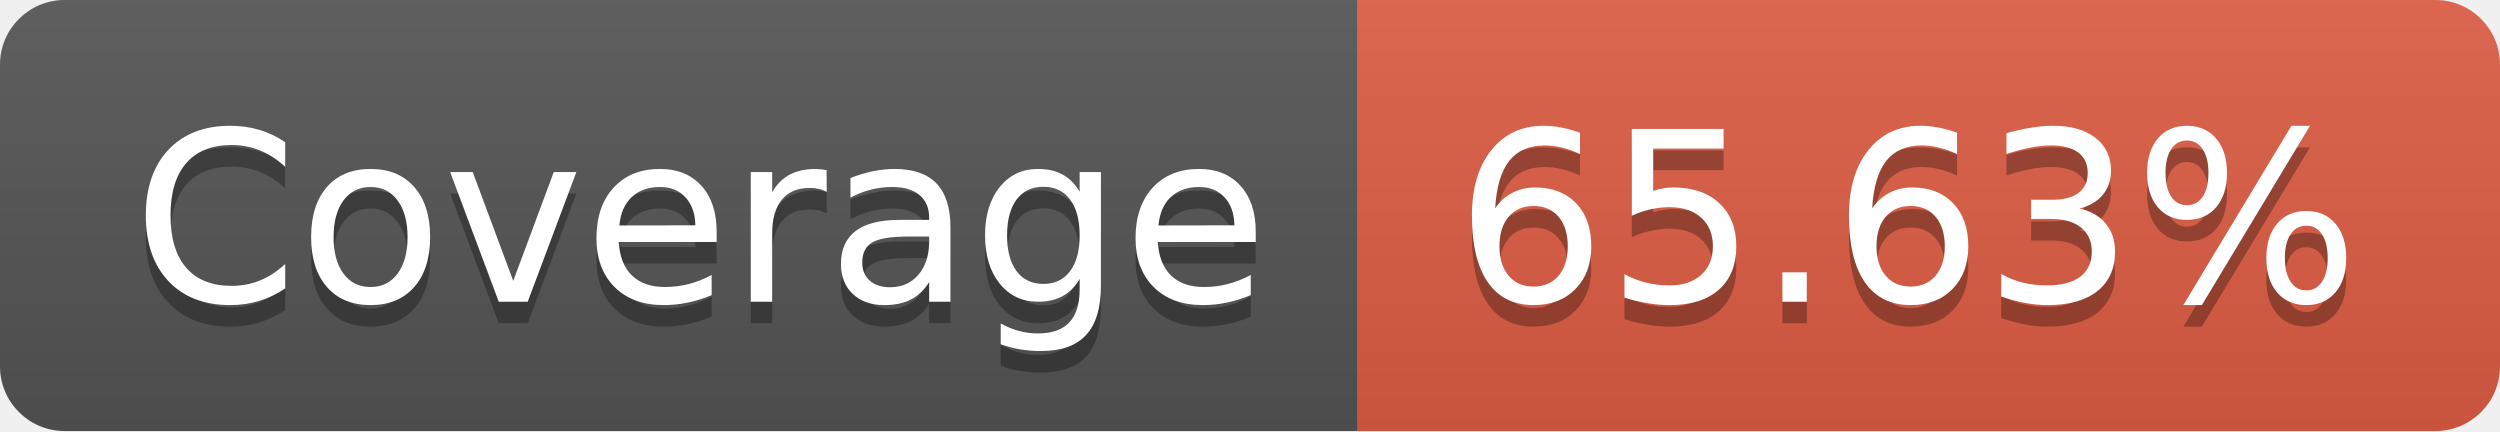
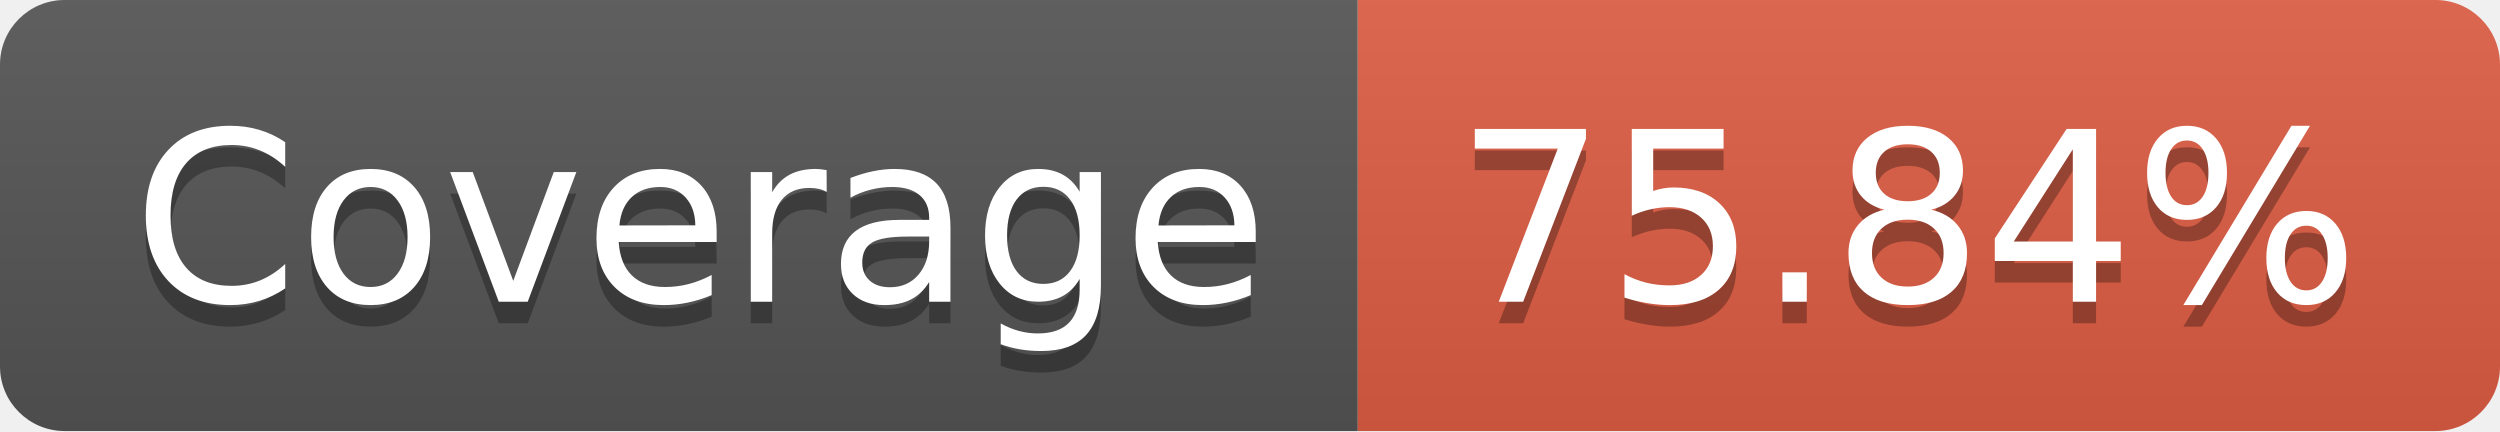
- <svg xmlns="http://www.w3.org/2000/svg" width="116" height="20" role="img" aria-label="Coverage: 65.63%">
+ <svg xmlns="http://www.w3.org/2000/svg" width="116" height="20" role="img" aria-label="Coverage: 75.84%">
  <linearGradient id="s" x2="0" y2="100%">
    <stop offset="0" stop-color="#bbb" stop-opacity=".1" />
    <stop offset="1" stop-opacity=".1" />
  </linearGradient>
  <clipPath id="r">
    <rect width="116" height="20" rx="3" fill="#fff" />
  </clipPath>
  <g clip-path="url(#r)">
    <rect width="63" height="20" fill="#555" />
    <rect x="63" width="53" height="20" fill="#e05d44" />
    <rect width="116" height="20" fill="url(#s)" />
  </g>
  <g fill="#fff" text-anchor="middle" font-family="Verdana,Geneva,DejaVu Sans,sans-serif" text-rendering="geometricPrecision" font-size="110">
    <text aria-hidden="true" x="325" y="150" fill="#010101" fill-opacity=".3" transform="scale(.1)" textLength="530">Coverage</text>
    <text x="325" y="140" transform="scale(.1)" fill="#fff" textLength="530">Coverage</text>
-     <text aria-hidden="true" x="885" y="150" fill="#010101" fill-opacity=".3" transform="scale(.1)" textLength="430">65.63%</text>
-     <text x="885" y="140" transform="scale(.1)" fill="#fff" textLength="430">65.63%</text>
+     <text aria-hidden="true" x="885" y="150" fill="#010101" fill-opacity=".3" transform="scale(.1)" textLength="430">75.84%</text>
+     <text x="885" y="140" transform="scale(.1)" fill="#fff" textLength="430">75.84%</text>
  </g>
</svg>
